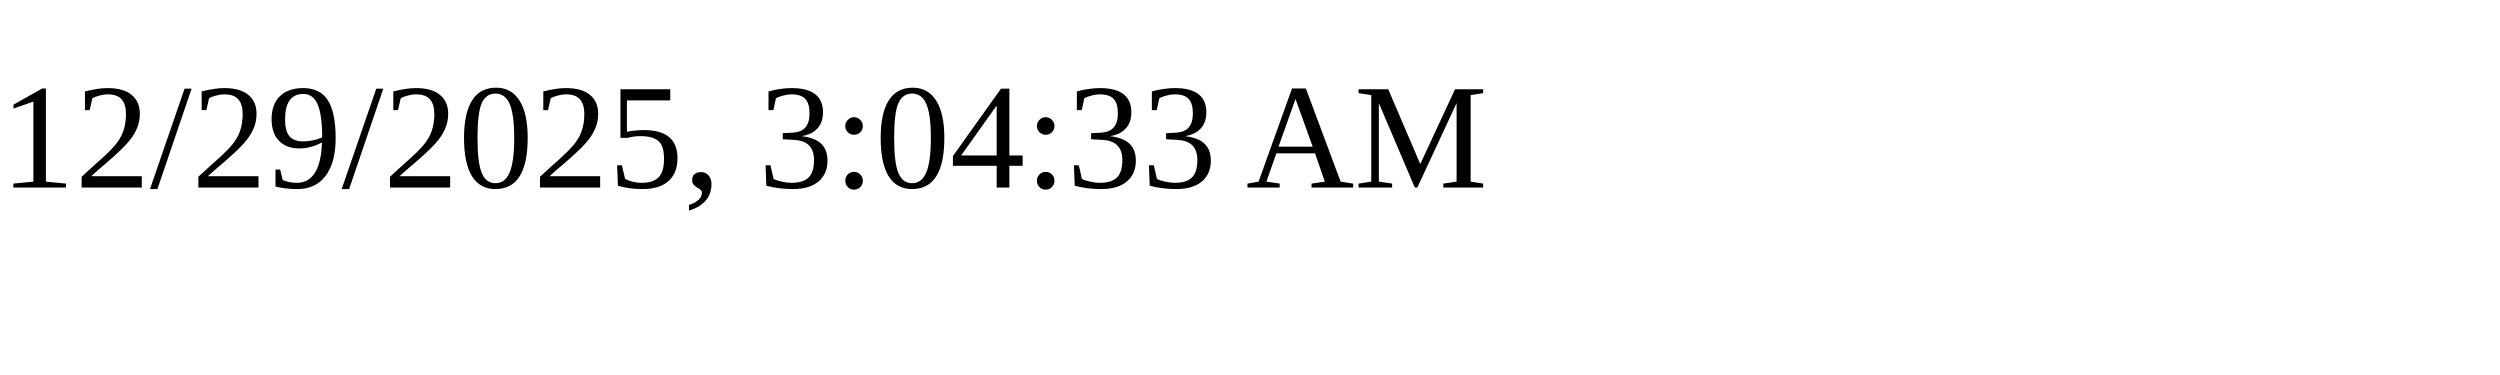
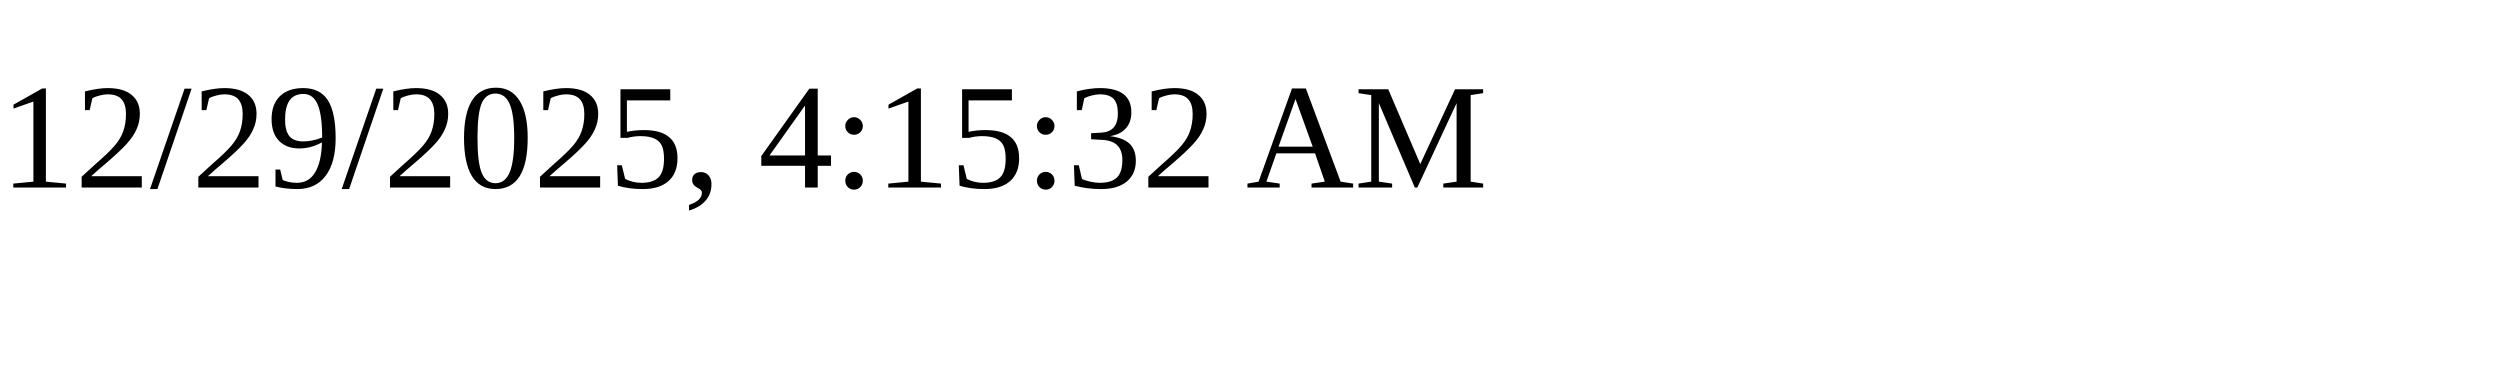
<svg xmlns="http://www.w3.org/2000/svg" height="30" width="200">
-   <text x="0" y="15">12/29/2025, 3:04:33 AM</text>
+   <text x="0" y="15">12/29/2025, 4:15:32 AM</text>
</svg>
